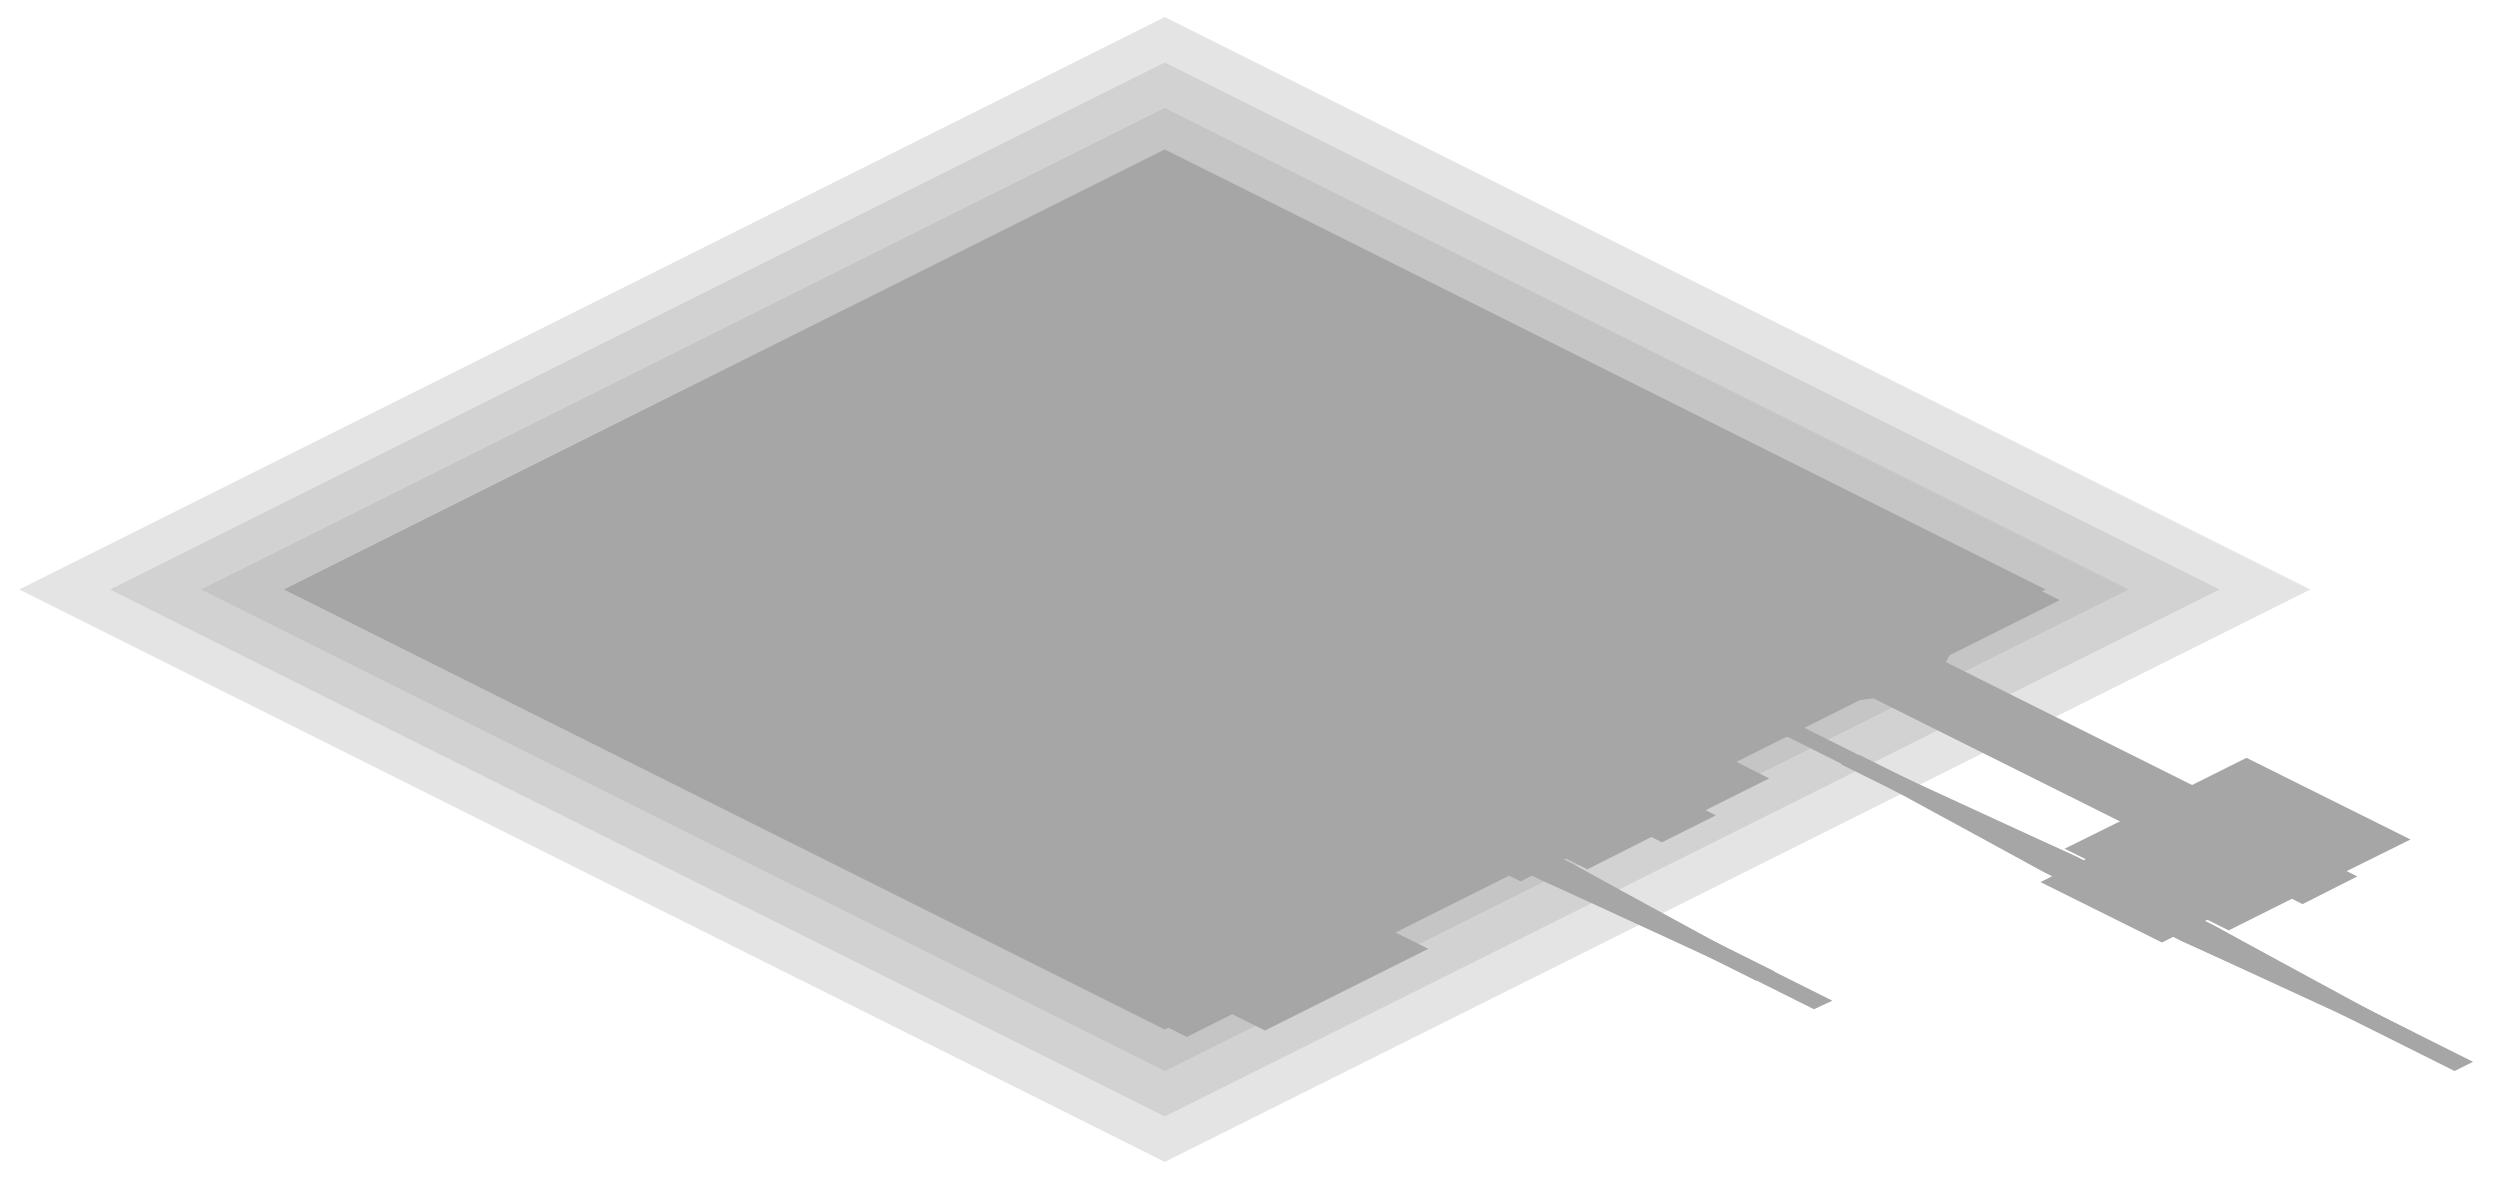
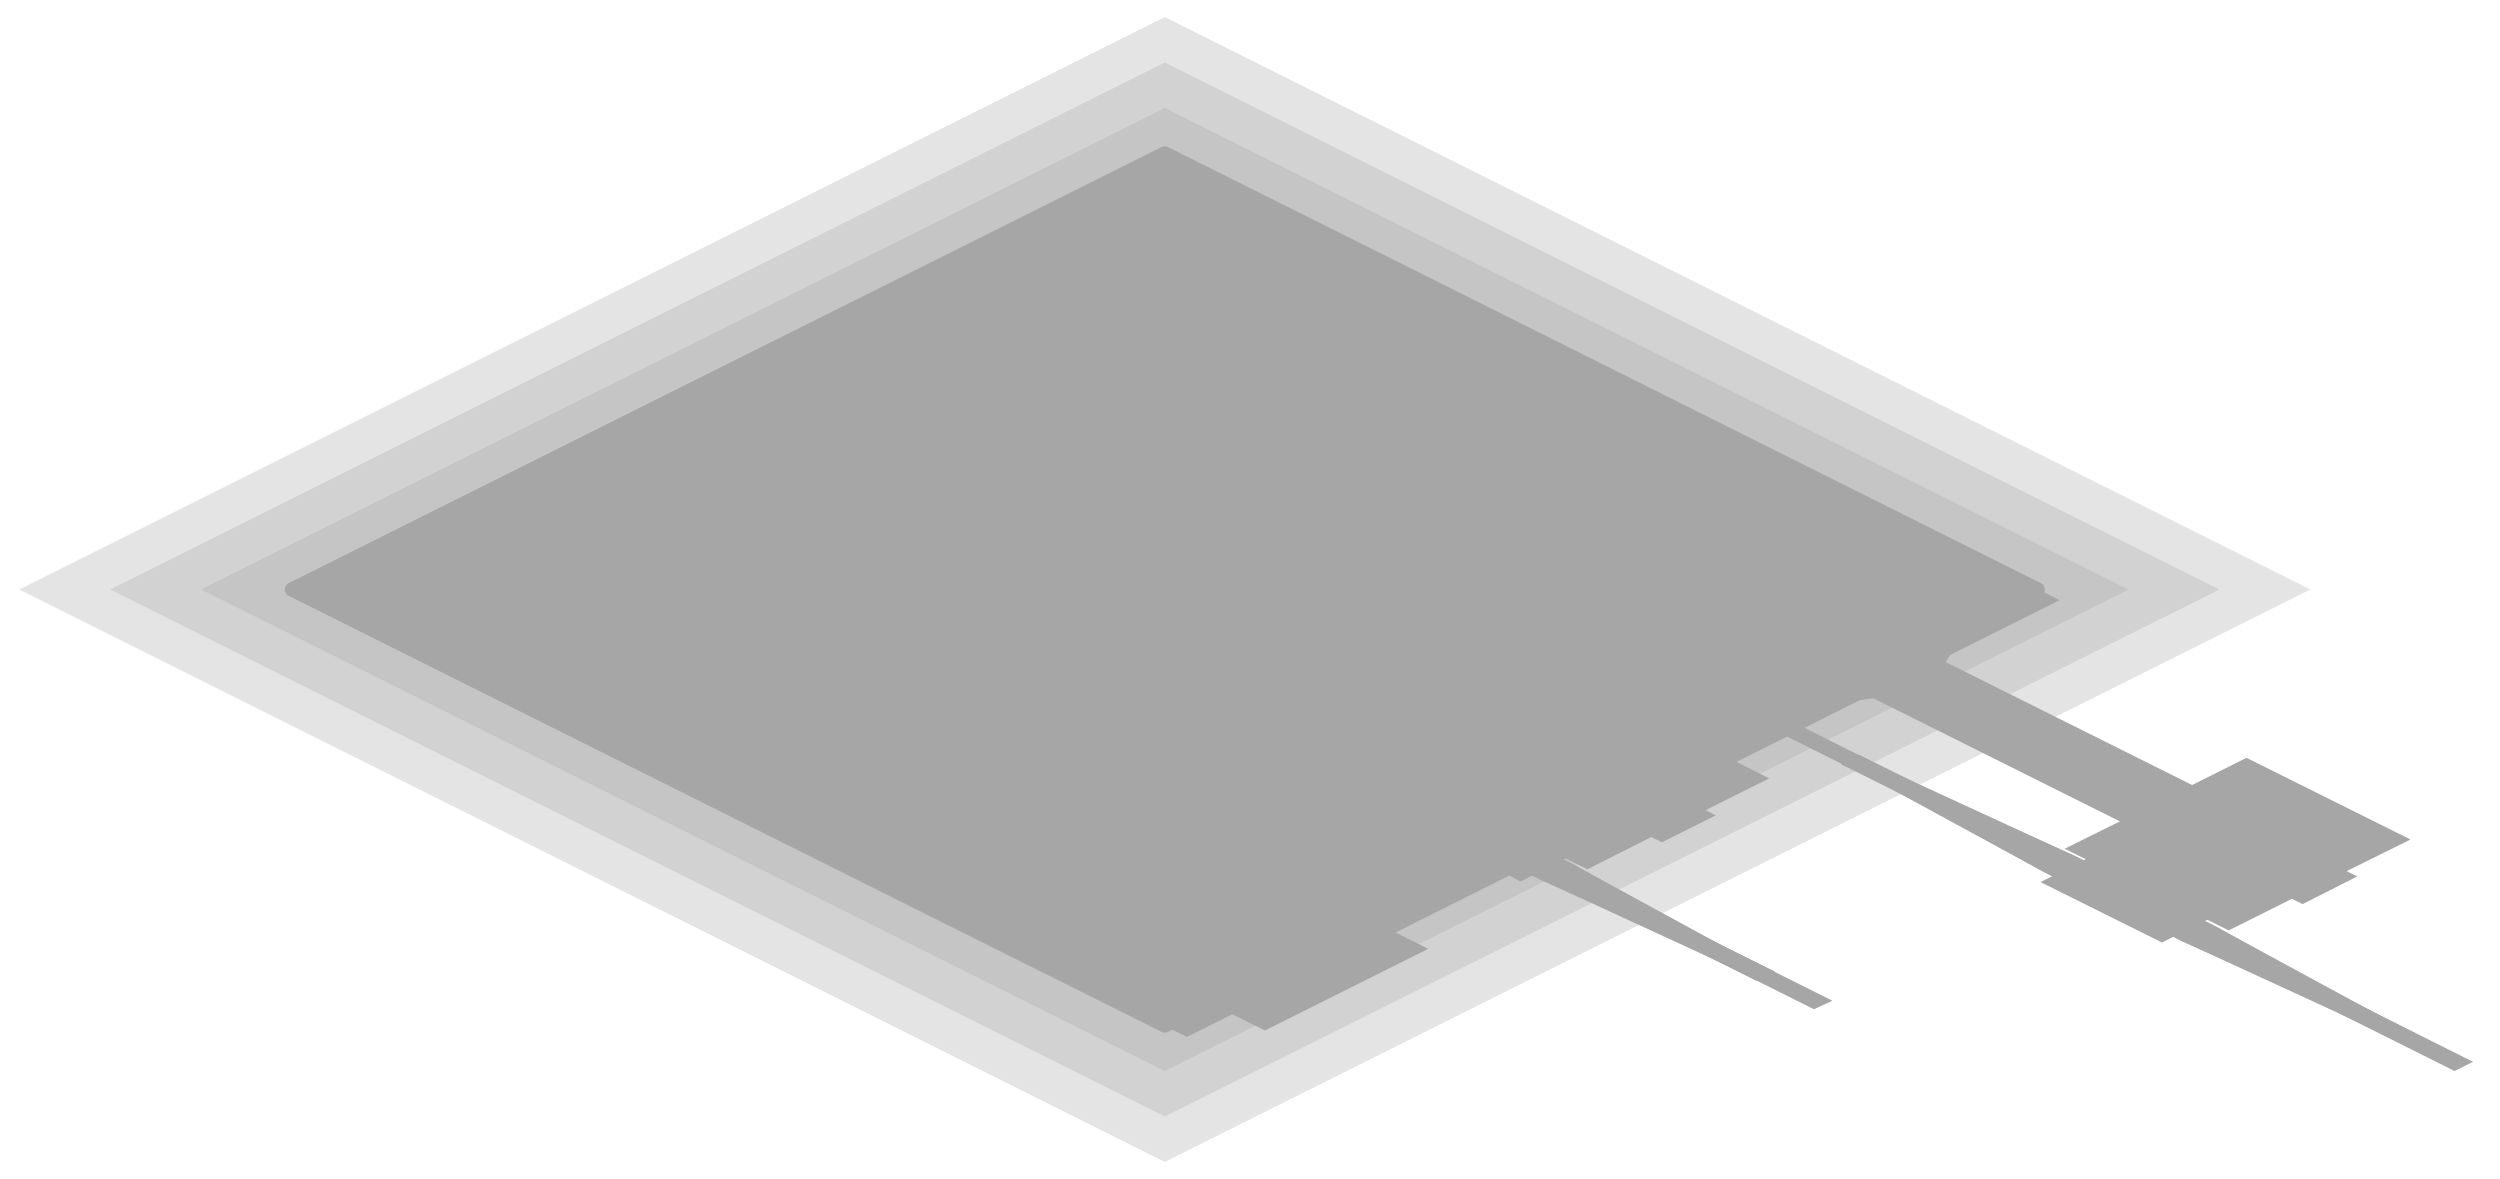
<svg xmlns="http://www.w3.org/2000/svg" width="352" height="166" viewBox="0 0 352 166">
  <g opacity="0.35">
    <polygon points="164,163.6 2.7,83 164,2.4 325.3,83" fill="#000000" fill-opacity="0.3" />
    <polygon points="164,157.2 15.5,83 164,8.8 312.5,83" fill="#000000" fill-opacity="0.3" />
    <polygon points="164,150.8 28.3,83 164,15.2 299.7,83" fill="#000000" fill-opacity="0.3" />
-     <polygon points="164,21.6 286.9,83 164,144.4 41.1,83" fill="none" stroke="#000000" />
+     <polygon points="164,21.6 286.9,83 164,144.4 41.1,83" fill="none" stroke="#000000" stroke-width="2" stroke-linejoin="round" />
    <polygon points="164,21.6 290,84.5 167.1,146 41.1,83" fill="#000000" />
    <polygon points="220.3,63.7 241.5,66.5 245.1,68.3 250.7,78.9 235.2,86.7 214,83.8 210.4,82.1 204.8,71.5" fill="#000000" />
    <polygon points="224.9,72 229.5,71.4 234.2,72 260.7,85.3 261.9,87.6 260.7,90 257.3,91.7 252.6,92.3 247.9,91.7 221.4,78.4 220.2,76.1 221.4,73.7" fill="#000000" />
    <polygon points="245.5,81.5 252.6,80.6 259.6,81.5 272.9,88.2 274.8,91.7 272.9,95.2 267.8,97.8 260.8,98.7 253.7,97.8 240.4,91.1 238.5,87.6 240.4,84.1" fill="#000000" />
    <polygon points="257,88.5 260.8,88 264.5,88.5 316.4,114.4 317.4,116.3 316.4,118.2 313.7,119.5 309.9,120 306.2,119.5 254.3,93.6 253.3,91.7 254.3,89.8" fill="#000000" />
    <polygon points="316.3,106.7 339.4,118.2 329.1,123.3 306.1,111.8" fill="#000000" />
    <polygon points="305.9,110.4 331.9,123.4 324.2,127.3 298.2,114.3" fill="#000000" />
    <polygon points="301,114.4 324,125.9 313.8,131 290.7,119.5" fill="#000000" />
    <polygon points="145.4,62.7 166.6,65.6 170.2,67.4 175.9,78 160.3,85.7 139.1,82.9 135.6,81.1 129.9,70.5" fill="#000000" />
    <polygon points="150,71.1 154.7,70.4 159.3,71.1 185.8,84.3 187.1,86.6 185.8,89 182.4,90.7 177.7,91.3 173,90.7 146.5,77.5 145.3,75.1 146.5,72.8" fill="#000000" />
    <polygon points="170.7,80.6 177.7,79.6 184.7,80.6 198.1,87.2 199.9,90.7 198.1,94.3 192.9,96.8 185.9,97.8 178.9,96.8 165.5,90.2 163.6,86.6 165.5,83.1" fill="#000000" />
    <polygon points="182.1,87.5 185.9,87 189.6,87.5 226.2,105.8 227.2,107.6 226.2,109.5 223.4,110.9 219.7,111.4 215.9,110.9 179.4,92.6 178.4,90.7 179.4,88.9" fill="#000000" />
    <polygon points="226.1,98 249.1,109.6 238.9,114.7 215.8,103.2" fill="#000000" />
    <polygon points="215.6,101.8 241.6,114.8 234,118.6 208,105.6" fill="#000000" />
    <polygon points="210.7,105.7 233.8,117.2 223.5,122.4 200.5,110.8" fill="#000000" />
    <polygon points="94.8,66.3 154.1,96 115.7,115.2 56.4,85.5" fill="#000000" />
    <polygon points="102.9,68.5 166.2,100.1 123.9,121.2 60.7,89.6" fill="#000000" />
    <polygon points="111.1,74.5 166.4,102.1 128,121.3 72.7,93.7" fill="#000000" />
    <polygon points="115.2,79.1 163.9,103.4 130.6,120.1 82,95.7" fill="#000000" />
    <polygon points="117.8,75.9 176.4,105.2 134.2,126.3 75.6,97" fill="#000000" />
    <polygon points="74.6,93.7 106.6,109.7 104,110.9 72,94.9" fill="#000000" />
    <polygon points="75.7,94.2 83.7,98.2 81.2,99.5 73.1,95.5" fill="#000000" />
    <polygon points="135.1,101.2 164.5,115.9 142.8,126.8 113.3,112.1" fill="#000000" />
    <polygon points="150.4,108.2 167.8,116.9 144.8,128.4 127.4,119.7" fill="#000000" />
    <polygon points="127.3,118.4 135.6,122.6 133.7,123.5 125.4,119.4" fill="#000000" />
    <polygon points="151.7,109.5 181.2,124.2 159.4,135.1 130,120.4" fill="#000000" />
    <polygon points="167.1,116.5 184.5,125.2 161.4,136.8 144,128.1" fill="#000000" />
    <polygon points="144,126.7 152.3,130.9 150.4,131.9 142,127.7" fill="#000000" />
    <polygon points="168.4,117.8 197.8,132.5 176,143.4 146.6,128.7" fill="#000000" />
    <polygon points="183.7,124.9 201.1,133.6 178.1,145.1 160.7,136.4" fill="#000000" />
    <polygon points="160.6,135.1 168.9,139.2 167,140.2 158.7,136" fill="#000000" />
    <polygon points="295,120.3 312,128.9 304.4,132.7 287.3,124.2" fill="#000000" />
    <polygon points="299.1,124 311.9,130.4 331.1,141.1 328.9,142.2 307.4,132.6 294.6,126.2" fill="#000000" />
    <polygon points="324.3,137.5 340.1,145.5 337.6,146.7 321.7,138.8" fill="#000000" />
    <polygon points="270.5,110.8 291.9,120.4 304.7,126.8 300.3,129 287.5,122.6 268.2,111.9" fill="#000000" />
    <polygon points="261.8,106.3 277.7,114.2 275.1,115.5 259.2,107.6" fill="#000000" />
    <polygon points="301.3,125.1 311.5,130.2 337.3,144.2 335,145.3 307,132.4 296.8,127.3" fill="#000000" />
    <polygon points="331.8,141.3 348.2,149.5 345.6,150.8 329.2,142.6" fill="#000000" />
    <polygon points="264.3,107.7 292.3,120.6 302.6,125.7 298.1,128 287.8,122.8 262.1,108.8" fill="#000000" />
    <polygon points="253.7,102.3 270.1,110.5 267.6,111.7 251.2,103.5" fill="#000000" />
    <polygon points="204.8,111.7 221.8,120.2 214.1,124.1 197.1,115.5" fill="#000000" />
    <polygon points="208.9,115.4 221.7,121.8 240.9,132.5 238.7,133.6 217.2,124 204.4,117.6" fill="#000000" />
    <polygon points="234,128.9 249.9,136.8 247.3,138.1 231.5,130.2" fill="#000000" />
    <polygon points="180.2,102.2 201.7,111.8 214.5,118.2 210,120.4 197.2,114 178,103.3" fill="#000000" />
    <polygon points="171.6,97.7 187.4,105.6 184.9,106.9 169,98.9" fill="#000000" />
    <polygon points="211,116.4 221.3,121.6 247,135.6 244.8,136.7 216.8,123.8 206.6,118.7" fill="#000000" />
    <polygon points="241.6,132.7 258,140.9 255.4,142.1 239,133.9" fill="#000000" />
    <polygon points="174.1,99.1 202.1,112 212.3,117.1 207.8,119.3 197.6,114.2 171.8,100.2" fill="#000000" />
    <polygon points="163.5,93.6 179.9,101.8 177.3,103.1 160.9,94.9" fill="#000000" />
  </g>
</svg>
